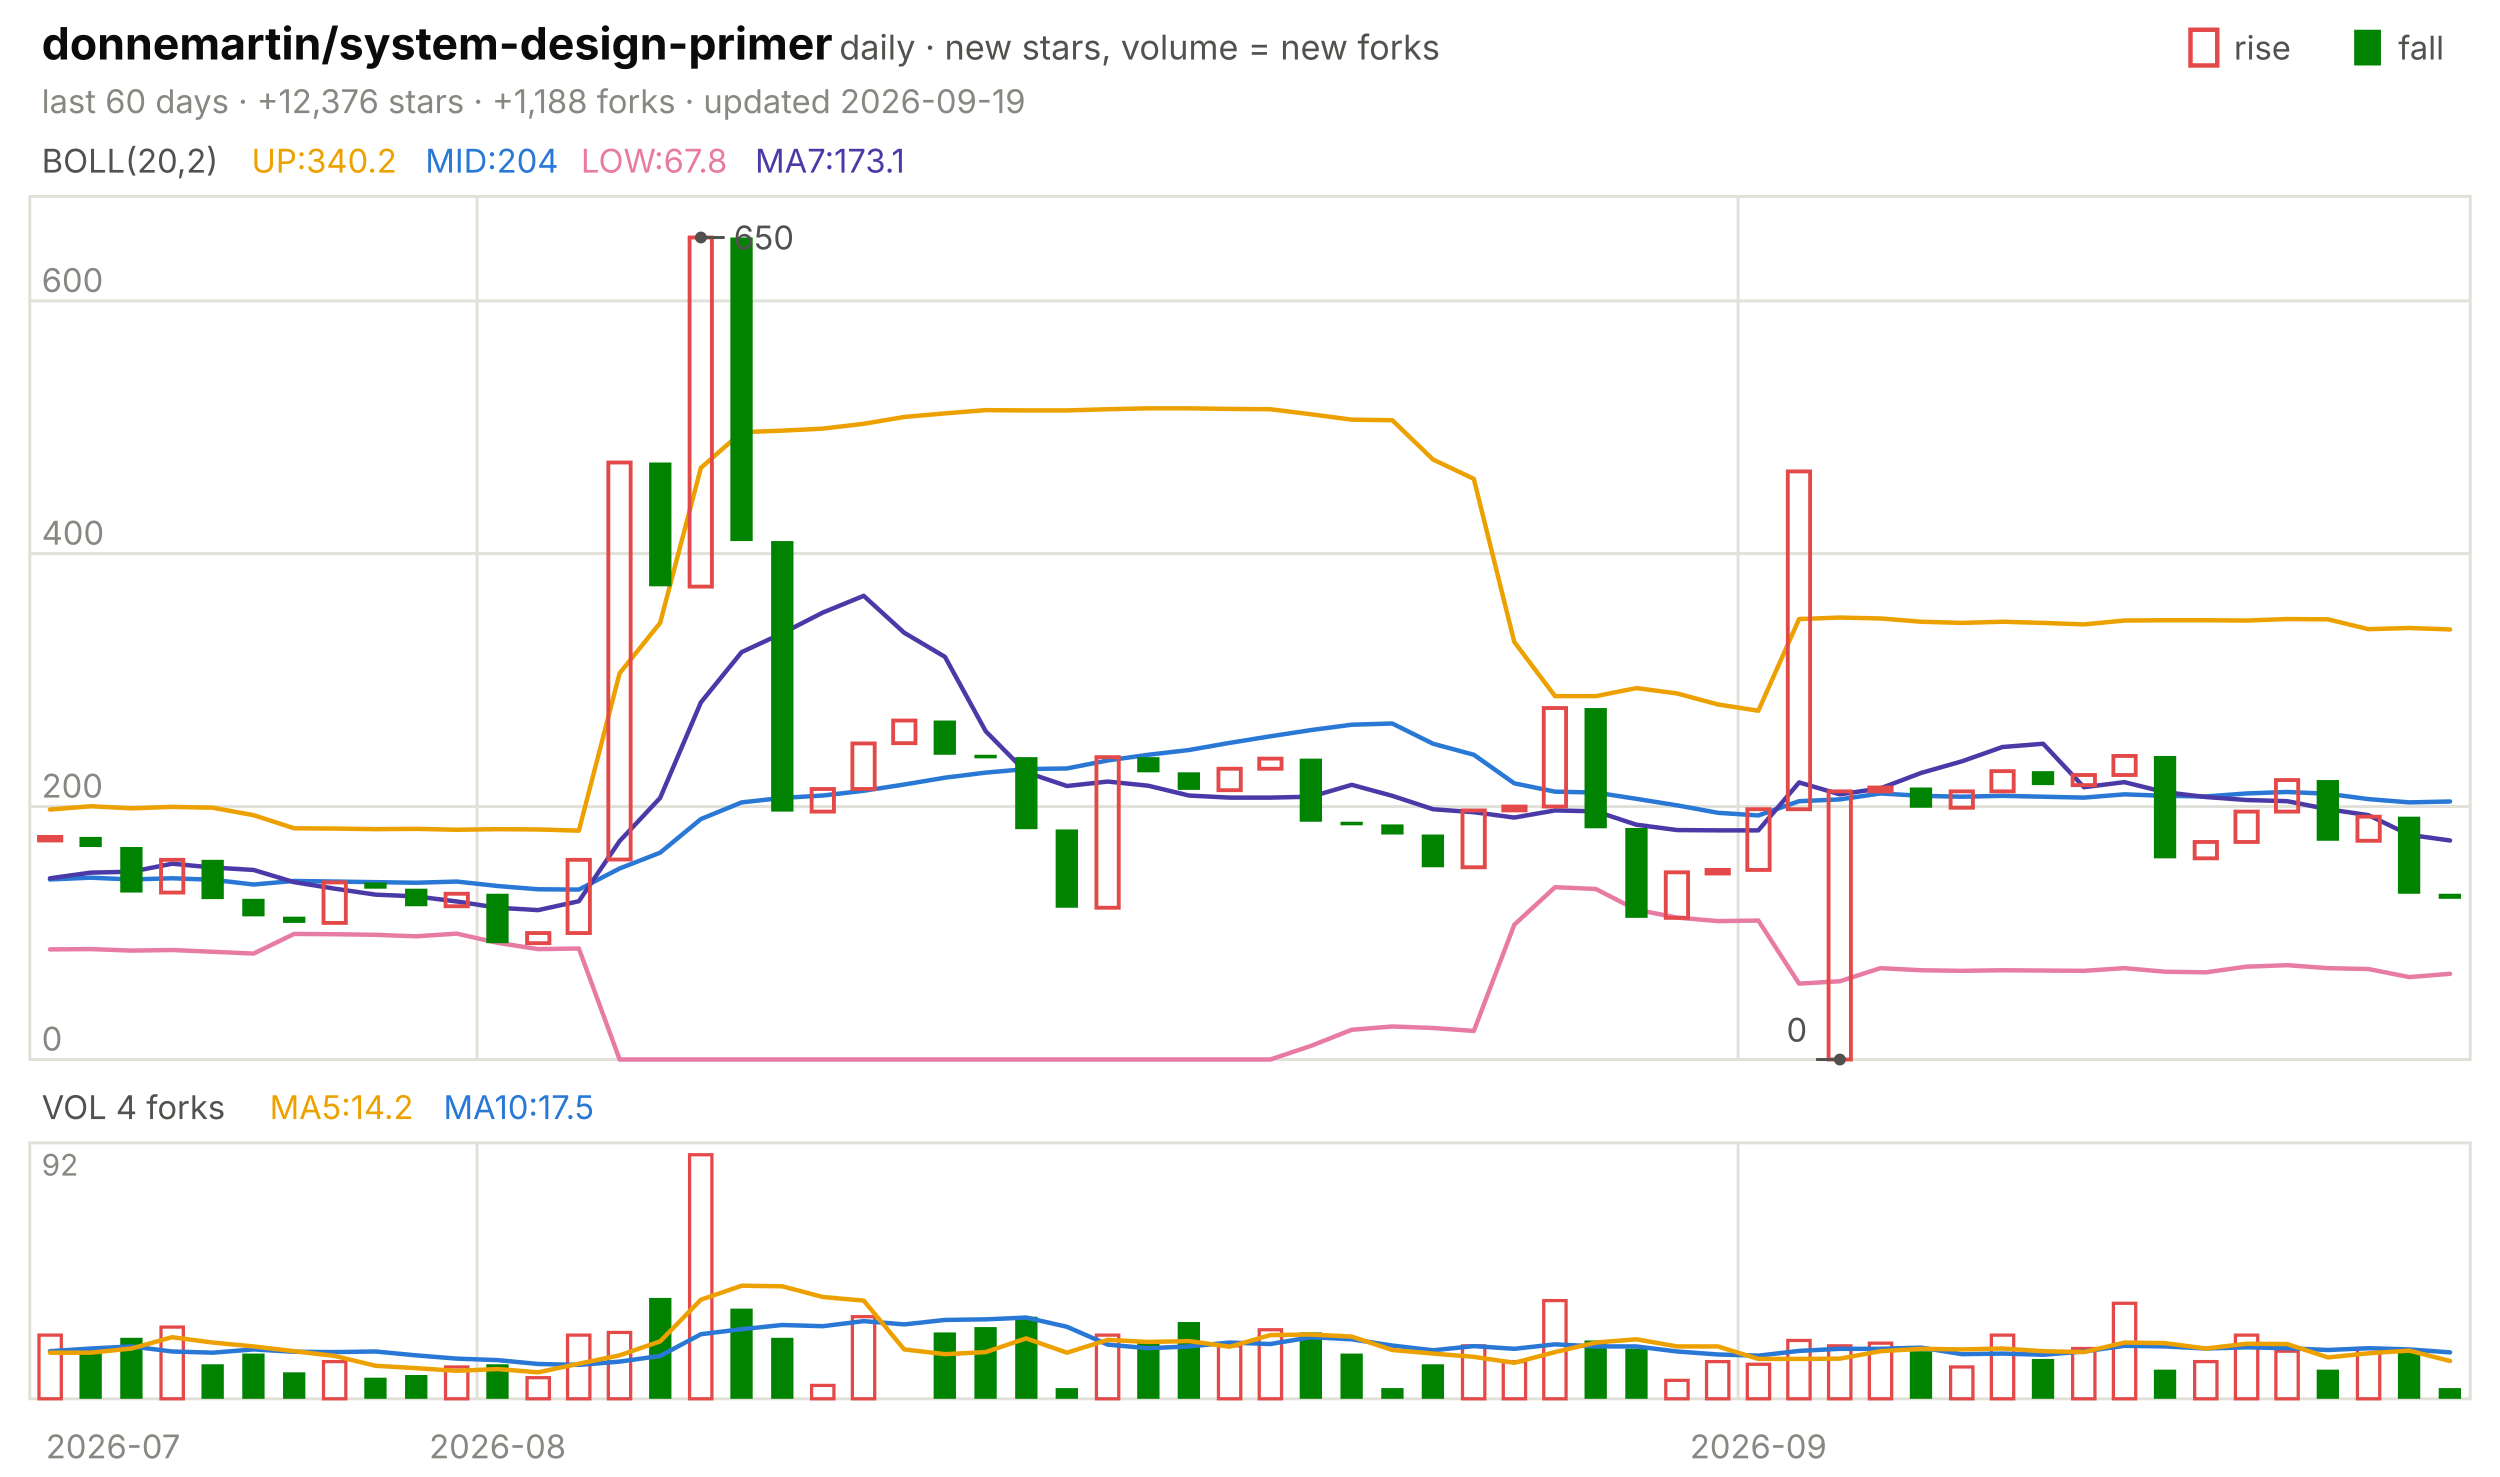
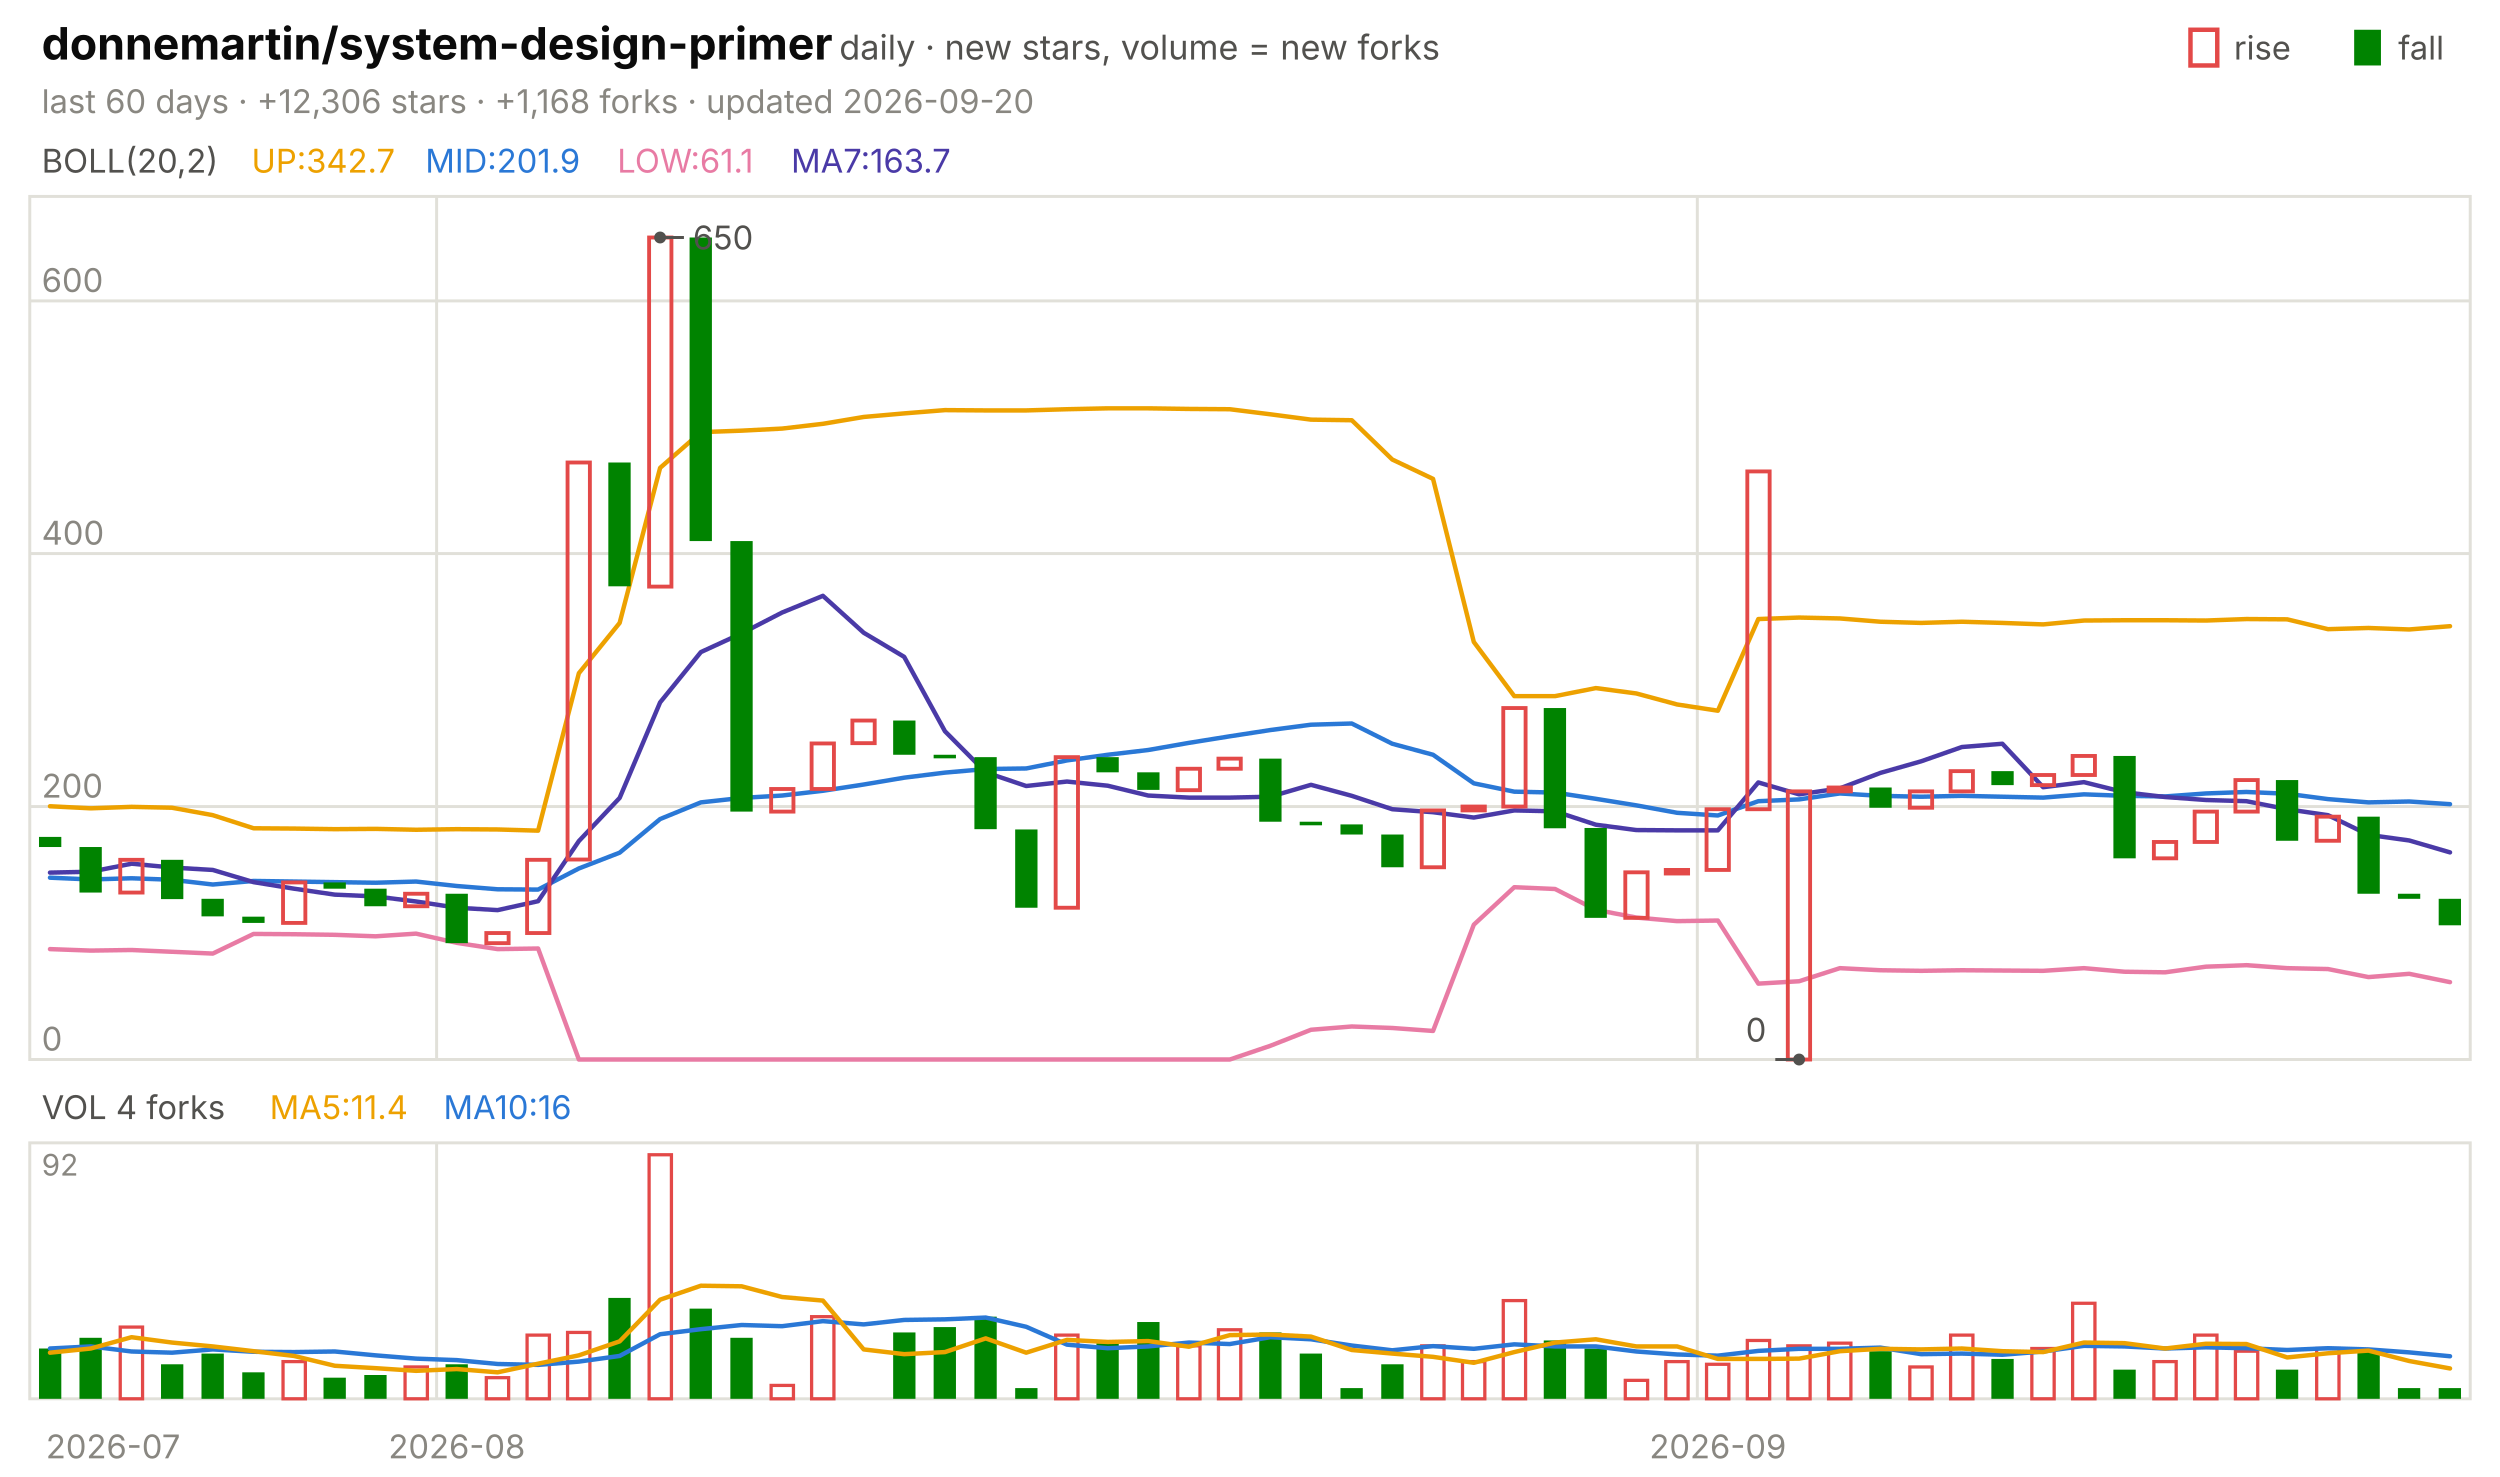
<svg xmlns="http://www.w3.org/2000/svg" viewBox="0 0 840 496" width="840" height="496" font-family="-apple-system,'Segoe UI',system-ui,sans-serif" role="img" aria-label="donnemartin/system-design-primer candlestick chart">
  <text x="14.0" y="20.0" font-size="15" fill="#0b0b0b" font-weight="650">donnemartin/system-design-primer</text>
  <text x="282.0" y="20.0" font-size="11.5" fill="#52514e">daily · new stars, volume = new forks</text>
  <text x="805.8" y="20.0" font-size="11.0" fill="#52514e">fall</text>
  <rect x="791" y="10" width="9" height="12" fill="#008300" />
  <text x="750.6" y="20.0" font-size="11.0" fill="#52514e">rise</text>
  <rect x="736" y="10" width="9" height="12" fill="none" stroke="#e34948" stroke-width="1.5" />
-   <text x="14.0" y="38.0" font-size="11.0" fill="#898781">last 60 days · +12,376 stars · +1,188 forks · updated 2026-09-19</text>
+   <text x="14.0" y="38.0" font-size="11.0" fill="#898781">last 60 days · +12,306 stars · +1,168 forks · updated 2026-09-20</text>
  <rect x="10" y="66" width="820" height="290" fill="none" stroke="#e1e0d9" />
  <rect x="10" y="384" width="820" height="86" fill="none" stroke="#e1e0d9" />
  <text x="38.0" y="490.0" font-size="11.0" fill="#898781" text-anchor="middle">2026-07</text>
-   <line x1="160.3" y1="66.0" x2="160.3" y2="356.0" stroke="#e1e0d9" stroke-width="1.0" />
-   <line x1="160.3" y1="384.0" x2="160.3" y2="470.0" stroke="#e1e0d9" stroke-width="1.0" />
-   <text x="167.2" y="490.0" font-size="11.0" fill="#898781" text-anchor="middle">2026-08</text>
-   <line x1="584.0" y1="66.0" x2="584.0" y2="356.0" stroke="#e1e0d9" stroke-width="1.0" />
-   <line x1="584.0" y1="384.0" x2="584.0" y2="470.0" stroke="#e1e0d9" stroke-width="1.0" />
-   <text x="590.8" y="490.0" font-size="11.0" fill="#898781" text-anchor="middle">2026-09</text>
+   <line x1="146.7" y1="66.0" x2="146.7" y2="356.0" stroke="#e1e0d9" stroke-width="1.0" />
+   <line x1="146.7" y1="384.0" x2="146.7" y2="470.0" stroke="#e1e0d9" stroke-width="1.0" />
+   <text x="153.5" y="490.0" font-size="11.0" fill="#898781" text-anchor="middle">2026-08</text>
+   <line x1="570.3" y1="66.0" x2="570.3" y2="356.0" stroke="#e1e0d9" stroke-width="1.0" />
+   <line x1="570.3" y1="384.0" x2="570.3" y2="470.0" stroke="#e1e0d9" stroke-width="1.0" />
+   <text x="577.2" y="490.0" font-size="11.0" fill="#898781" text-anchor="middle">2026-09</text>
  <text x="14.0" y="58.0" font-size="11.0" fill="#52514e">BOLL(20,2)</text>
-   <text x="84.5" y="58.0" font-size="11.0" fill="#eda100">UP:340.2</text>
-   <text x="142.9" y="58.0" font-size="11.0" fill="#2a78d6">MID:204</text>
-   <text x="195.2" y="58.0" font-size="11.0" fill="#e87ba4">LOW:67.8</text>
-   <text x="253.7" y="58.0" font-size="11.0" fill="#4a3aa7">MA7:173.1</text>
+   <text x="84.5" y="58.0" font-size="11.0" fill="#eda100">UP:342.7</text>
+   <text x="142.9" y="58.0" font-size="11.0" fill="#2a78d6">MID:201.9</text>
+   <text x="207.4" y="58.0" font-size="11.0" fill="#e87ba4">LOW:61.1</text>
+   <text x="265.8" y="58.0" font-size="11.0" fill="#4a3aa7">MA7:163.7</text>
  <line x1="10.0" y1="356.0" x2="830.0" y2="356.0" stroke="#e1e0d9" stroke-width="1.0" />
  <text x="14.0" y="353.0" font-size="11.0" fill="#898781">0</text>
  <line x1="10.0" y1="271.0" x2="830.0" y2="271.0" stroke="#e1e0d9" stroke-width="1.0" />
  <text x="14.0" y="268.0" font-size="11.0" fill="#898781">200</text>
  <line x1="10.0" y1="186.0" x2="830.0" y2="186.0" stroke="#e1e0d9" stroke-width="1.0" />
  <text x="14.0" y="183.0" font-size="11.0" fill="#898781">400</text>
  <line x1="10.0" y1="101.1" x2="830.0" y2="101.1" stroke="#e1e0d9" stroke-width="1.0" />
  <text x="14.0" y="98.1" font-size="11.0" fill="#898781">600</text>
-   <polyline points="16.8,272.0 30.5,270.9 44.2,271.6 57.8,271.1 71.5,271.4 85.2,273.9 98.8,278.3 112.5,278.4 126.2,278.6 139.8,278.5 153.5,278.8 167.2,278.6 180.8,278.7 194.5,279.1 208.2,226.2 221.8,209.3 235.5,157.2 249.2,145.2 262.8,144.7 276.5,144.0 290.2,142.4 303.8,140.1 317.5,138.9 331.2,137.8 344.8,137.9 358.5,137.9 372.2,137.5 385.8,137.2 399.5,137.2 413.2,137.4 426.8,137.5 440.5,139.2 454.2,141.0 467.8,141.2 481.5,154.4 495.2,160.9 508.8,215.7 522.5,233.9 536.2,233.9 549.8,231.2 563.5,233.0 577.2,236.7 590.8,238.8 604.5,208.0 618.2,207.5 631.8,207.8 645.5,208.9 659.2,209.3 672.8,208.9 686.5,209.3 700.2,209.8 713.8,208.5 727.5,208.4 741.2,208.4 754.8,208.5 768.5,208.0 782.2,208.1 795.8,211.4 809.5,211.0 823.2,211.5" fill="none" stroke="#eda100" stroke-width="1.5" stroke-linejoin="round" stroke-linecap="round" />
-   <polyline points="16.8,295.5 30.5,294.9 44.2,295.5 57.8,295.1 71.5,295.6 85.2,297.2 98.8,296.0 112.5,296.2 126.2,296.4 139.8,296.6 153.5,296.2 167.2,297.7 180.8,298.8 194.5,298.9 208.2,291.8 221.8,286.5 235.5,275.2 249.2,269.6 262.8,268.1 276.5,267.3 290.2,265.7 303.8,263.6 317.5,261.3 331.2,259.6 344.8,258.4 358.5,258.2 372.2,255.5 385.8,253.6 399.5,252.0 413.2,249.6 426.8,247.4 440.5,245.3 454.2,243.5 467.8,243.1 481.5,249.9 495.2,253.6 508.8,263.2 522.5,266.0 536.2,266.3 549.8,268.4 563.5,270.6 577.2,273.1 590.8,274.0 604.5,269.2 618.2,268.6 631.8,266.6 645.5,267.4 659.2,267.7 672.8,267.4 686.5,267.7 700.2,268.0 713.8,266.9 727.5,267.4 741.2,267.6 754.8,266.6 768.5,266.1 782.2,266.7 795.8,268.5 809.5,269.6 823.2,269.3" fill="none" stroke="#2a78d6" stroke-width="1.5" stroke-linejoin="round" stroke-linecap="round" />
-   <polyline points="16.8,319.0 30.5,318.9 44.2,319.4 57.8,319.2 71.5,319.8 85.2,320.4 98.8,313.8 112.5,313.9 126.2,314.1 139.8,314.6 153.5,313.7 167.2,316.8 180.8,318.9 194.5,318.7 208.2,356.0 221.8,356.0 235.5,356.0 249.2,356.0 262.8,356.0 276.5,356.0 290.2,356.0 303.8,356.0 317.5,356.0 331.2,356.0 344.8,356.0 358.5,356.0 372.2,356.0 385.8,356.0 399.5,356.0 413.2,356.0 426.8,356.0 440.5,351.4 454.2,346.0 467.8,344.9 481.5,345.4 495.2,346.4 508.8,310.7 522.5,298.1 536.2,298.7 549.8,305.7 563.5,308.3 577.2,309.5 590.8,309.3 604.5,330.5 618.2,329.7 631.8,325.3 645.5,326.0 659.2,326.2 672.8,326.0 686.5,326.1 700.2,326.2 713.8,325.3 727.5,326.5 741.2,326.7 754.8,324.8 768.5,324.3 782.2,325.3 795.8,325.6 809.5,328.3 823.2,327.2" fill="none" stroke="#e87ba4" stroke-width="1.5" stroke-linejoin="round" stroke-linecap="round" />
-   <polyline points="16.8,295.1 30.5,293.2 44.2,292.9 57.8,290.2 71.5,291.5 85.2,292.3 98.8,296.4 112.5,298.6 126.2,300.6 139.8,301.2 153.5,302.9 167.2,305.0 180.8,305.8 194.5,302.8 208.2,282.6 221.8,268.1 235.5,236.0 249.2,219.1 262.8,212.8 276.5,205.8 290.2,200.2 303.8,212.6 317.5,220.7 331.2,245.7 344.8,259.5 358.5,264.1 372.2,262.6 385.8,264.0 399.5,267.3 413.2,268.0 426.8,268.0 440.5,267.7 454.2,263.7 467.8,267.4 481.5,271.9 495.2,272.9 508.8,274.7 522.5,272.3 536.2,272.6 549.8,277.1 563.5,278.9 577.2,279.0 590.8,279.0 604.5,262.9 618.2,266.9 631.8,264.9 645.5,259.7 659.2,255.8 672.8,251.0 686.5,249.9 700.2,264.5 713.8,262.8 727.5,266.2 741.2,267.8 754.8,268.8 768.5,269.2 782.2,271.9 795.8,273.9 809.5,280.5 823.2,282.4" fill="none" stroke="#4a3aa7" stroke-width="1.5" stroke-linejoin="round" stroke-linecap="round" />
-   <rect x="13.1" y="281.2" width="7.5" height="1.2" fill="none" stroke="#e34948" stroke-width="1.3" />
-   <rect x="26.7" y="281.2" width="7.5" height="3.4" fill="#008300" />
-   <rect x="40.4" y="284.6" width="7.5" height="15.3" fill="#008300" />
-   <rect x="54.1" y="288.9" width="7.5" height="11.0" fill="none" stroke="#e34948" stroke-width="1.3" />
-   <rect x="67.7" y="288.9" width="7.5" height="13.2" fill="#008300" />
-   <rect x="81.4" y="302.0" width="7.5" height="5.9" fill="#008300" />
-   <rect x="95.1" y="308.0" width="7.5" height="2.1" fill="#008300" />
-   <rect x="108.7" y="296.5" width="7.5" height="13.6" fill="none" stroke="#e34948" stroke-width="1.3" />
-   <rect x="122.4" y="296.5" width="7.5" height="2.1" fill="#008300" />
-   <rect x="136.1" y="298.6" width="7.5" height="5.9" fill="#008300" />
-   <rect x="149.7" y="300.3" width="7.5" height="4.2" fill="none" stroke="#e34948" stroke-width="1.3" />
-   <rect x="163.4" y="300.3" width="7.5" height="16.6" fill="#008300" />
-   <rect x="177.1" y="313.5" width="7.5" height="3.4" fill="none" stroke="#e34948" stroke-width="1.3" />
-   <rect x="190.7" y="288.9" width="7.5" height="24.6" fill="none" stroke="#e34948" stroke-width="1.3" />
-   <rect x="204.4" y="155.4" width="7.5" height="133.4" fill="none" stroke="#e34948" stroke-width="1.3" />
-   <rect x="218.1" y="155.4" width="7.5" height="41.6" fill="#008300" />
-   <rect x="231.7" y="79.8" width="7.5" height="117.3" fill="none" stroke="#e34948" stroke-width="1.3" />
-   <rect x="245.4" y="79.8" width="7.5" height="102.0" fill="#008300" />
-   <rect x="259.1" y="181.8" width="7.5" height="90.9" fill="#008300" />
-   <rect x="272.7" y="265.1" width="7.5" height="7.6" fill="none" stroke="#e34948" stroke-width="1.3" />
-   <rect x="286.4" y="249.8" width="7.5" height="15.3" fill="none" stroke="#e34948" stroke-width="1.3" />
-   <rect x="300.1" y="242.1" width="7.5" height="7.6" fill="none" stroke="#e34948" stroke-width="1.3" />
-   <rect x="313.7" y="242.1" width="7.5" height="11.5" fill="#008300" />
-   <rect x="327.4" y="253.6" width="7.5" height="1.2" fill="#008300" />
-   <rect x="341.1" y="254.4" width="7.5" height="24.2" fill="#008300" />
-   <rect x="354.7" y="278.7" width="7.5" height="26.3" fill="#008300" />
-   <rect x="368.4" y="254.4" width="7.5" height="50.6" fill="none" stroke="#e34948" stroke-width="1.3" />
-   <rect x="382.1" y="254.4" width="7.5" height="5.1" fill="#008300" />
-   <rect x="395.7" y="259.5" width="7.5" height="5.9" fill="#008300" />
-   <rect x="409.4" y="258.3" width="7.5" height="7.2" fill="none" stroke="#e34948" stroke-width="1.3" />
-   <rect x="423.1" y="254.9" width="7.5" height="3.4" fill="none" stroke="#e34948" stroke-width="1.3" />
-   <rect x="436.7" y="254.9" width="7.5" height="21.2" fill="#008300" />
-   <rect x="450.4" y="276.1" width="7.5" height="1.2" fill="#008300" />
-   <rect x="464.1" y="277.0" width="7.5" height="3.4" fill="#008300" />
-   <rect x="477.7" y="280.4" width="7.5" height="11.0" fill="#008300" />
-   <rect x="491.4" y="272.3" width="7.5" height="19.1" fill="none" stroke="#e34948" stroke-width="1.3" />
-   <rect x="505.1" y="271.0" width="7.5" height="1.3" fill="none" stroke="#e34948" stroke-width="1.3" />
-   <rect x="518.7" y="237.9" width="7.5" height="33.1" fill="none" stroke="#e34948" stroke-width="1.3" />
-   <rect x="532.4" y="237.9" width="7.5" height="40.4" fill="#008300" />
-   <rect x="546.1" y="278.2" width="7.5" height="30.2" fill="#008300" />
-   <rect x="559.7" y="293.1" width="7.5" height="15.3" fill="none" stroke="#e34948" stroke-width="1.3" />
-   <rect x="573.4" y="292.3" width="7.5" height="1.2" fill="none" stroke="#e34948" stroke-width="1.3" />
-   <rect x="587.1" y="271.9" width="7.5" height="20.4" fill="none" stroke="#e34948" stroke-width="1.3" />
-   <rect x="600.7" y="158.4" width="7.5" height="113.5" fill="none" stroke="#e34948" stroke-width="1.3" />
-   <rect x="614.4" y="265.9" width="7.5" height="90.1" fill="none" stroke="#e34948" stroke-width="1.3" />
-   <rect x="628.1" y="264.6" width="7.5" height="1.3" fill="none" stroke="#e34948" stroke-width="1.3" />
-   <rect x="641.7" y="264.6" width="7.5" height="6.8" fill="#008300" />
-   <rect x="655.4" y="265.9" width="7.5" height="5.5" fill="none" stroke="#e34948" stroke-width="1.3" />
-   <rect x="669.1" y="259.1" width="7.5" height="6.8" fill="none" stroke="#e34948" stroke-width="1.3" />
-   <rect x="682.7" y="259.1" width="7.5" height="4.7" fill="#008300" />
-   <rect x="696.4" y="260.4" width="7.5" height="3.4" fill="none" stroke="#e34948" stroke-width="1.3" />
-   <rect x="710.1" y="254.0" width="7.5" height="6.4" fill="none" stroke="#e34948" stroke-width="1.3" />
-   <rect x="723.7" y="254.0" width="7.5" height="34.4" fill="#008300" />
-   <rect x="737.4" y="282.9" width="7.5" height="5.5" fill="none" stroke="#e34948" stroke-width="1.3" />
-   <rect x="751.1" y="272.7" width="7.5" height="10.2" fill="none" stroke="#e34948" stroke-width="1.3" />
-   <rect x="764.7" y="262.1" width="7.5" height="10.6" fill="none" stroke="#e34948" stroke-width="1.3" />
-   <rect x="778.4" y="262.1" width="7.5" height="20.4" fill="#008300" />
-   <rect x="792.1" y="274.4" width="7.5" height="8.1" fill="none" stroke="#e34948" stroke-width="1.3" />
-   <rect x="805.7" y="274.4" width="7.5" height="25.9" fill="#008300" />
-   <rect x="819.4" y="300.3" width="7.5" height="1.7" fill="#008300" />
-   <circle cx="235.5" cy="79.8" r="2" fill="#52514e" />
-   <line x1="235.5" y1="79.8" x2="243.5" y2="79.8" stroke="#52514e" stroke-width="1.0" />
-   <text x="246.5" y="83.8" font-size="11.0" fill="#52514e">650</text>
-   <circle cx="618.2" cy="356.0" r="2" fill="#52514e" />
-   <line x1="618.2" y1="356.0" x2="610.2" y2="356.0" stroke="#52514e" stroke-width="1.0" />
-   <text x="607.2" y="350.0" font-size="11.0" fill="#52514e" text-anchor="end">0</text>
+   <polyline points="16.8,270.9 30.5,271.6 44.2,271.1 57.8,271.4 71.5,273.9 85.2,278.3 98.8,278.4 112.5,278.6 126.2,278.5 139.8,278.8 153.5,278.6 167.2,278.7 180.8,279.1 194.5,226.2 208.2,209.3 221.8,157.2 235.5,145.2 249.2,144.7 262.8,144.0 276.5,142.4 290.2,140.1 303.8,138.9 317.5,137.8 331.2,137.9 344.8,137.9 358.5,137.5 372.2,137.2 385.8,137.2 399.5,137.4 413.2,137.5 426.8,139.2 440.5,141.0 454.2,141.2 467.8,154.4 481.5,160.9 495.2,215.7 508.8,233.9 522.5,233.9 536.2,231.2 549.8,233.0 563.5,236.7 577.2,238.8 590.8,208.0 604.5,207.5 618.2,207.8 631.8,208.9 645.5,209.3 659.2,208.9 672.8,209.3 686.5,209.8 700.2,208.5 713.8,208.4 727.5,208.4 741.2,208.5 754.8,208.0 768.5,208.1 782.2,211.4 795.8,211.0 809.5,211.5 823.2,210.4" fill="none" stroke="#eda100" stroke-width="1.5" stroke-linejoin="round" stroke-linecap="round" />
+   <polyline points="16.8,294.9 30.5,295.5 44.2,295.1 57.8,295.6 71.5,297.2 85.2,296.0 98.8,296.2 112.5,296.4 126.2,296.6 139.8,296.2 153.5,297.7 167.2,298.8 180.8,298.9 194.5,291.8 208.2,286.5 221.8,275.2 235.5,269.6 249.2,268.1 262.8,267.3 276.5,265.7 290.2,263.6 303.8,261.3 317.5,259.6 331.2,258.4 344.8,258.2 358.5,255.5 372.2,253.6 385.8,252.0 399.5,249.6 413.2,247.4 426.8,245.3 440.5,243.5 454.2,243.1 467.8,249.9 481.5,253.6 495.2,263.2 508.8,266.0 522.5,266.3 536.2,268.4 549.8,270.6 563.5,273.1 577.2,274.0 590.8,269.2 604.5,268.6 618.2,266.6 631.8,267.4 645.5,267.7 659.2,267.4 672.8,267.7 686.5,268.0 700.2,266.9 713.8,267.4 727.5,267.6 741.2,266.6 754.8,266.1 768.5,266.7 782.2,268.5 795.8,269.6 809.5,269.3 823.2,270.2" fill="none" stroke="#2a78d6" stroke-width="1.5" stroke-linejoin="round" stroke-linecap="round" />
+   <polyline points="16.8,318.9 30.5,319.4 44.2,319.2 57.8,319.8 71.5,320.4 85.2,313.8 98.8,313.9 112.5,314.1 126.2,314.6 139.8,313.7 153.5,316.8 167.2,318.9 180.8,318.7 194.5,356.0 208.2,356.0 221.8,356.0 235.5,356.0 249.2,356.0 262.8,356.0 276.5,356.0 290.2,356.0 303.8,356.0 317.5,356.0 331.2,356.0 344.8,356.0 358.5,356.0 372.2,356.0 385.8,356.0 399.5,356.0 413.2,356.0 426.8,351.4 440.5,346.0 454.2,344.9 467.8,345.4 481.5,346.4 495.2,310.7 508.8,298.1 522.5,298.7 536.2,305.7 549.8,308.3 563.5,309.5 577.2,309.3 590.8,330.5 604.5,329.7 618.2,325.3 631.8,326.0 645.5,326.2 659.2,326.0 672.8,326.1 686.5,326.2 700.2,325.3 713.8,326.5 727.5,326.7 741.2,324.8 754.8,324.3 768.5,325.3 782.2,325.6 795.8,328.3 809.5,327.2 823.2,330.0" fill="none" stroke="#e87ba4" stroke-width="1.5" stroke-linejoin="round" stroke-linecap="round" />
+   <polyline points="16.8,293.2 30.5,292.9 44.2,290.2 57.8,291.5 71.5,292.3 85.2,296.4 98.8,298.6 112.5,300.6 126.2,301.2 139.8,302.9 153.5,305.0 167.2,305.8 180.8,302.8 194.5,282.6 208.2,268.1 221.8,236.0 235.5,219.1 249.2,212.8 262.8,205.8 276.5,200.2 290.2,212.6 303.8,220.7 317.5,245.7 331.2,259.5 344.8,264.1 358.5,262.6 372.2,264.0 385.8,267.3 399.5,268.0 413.2,268.0 426.8,267.7 440.5,263.7 454.2,267.4 467.8,271.9 481.5,272.9 495.2,274.7 508.8,272.3 522.5,272.6 536.2,277.1 549.8,278.9 563.5,279.0 577.2,279.0 590.8,262.9 604.5,266.9 618.2,264.9 631.8,259.7 645.5,255.8 659.2,251.0 672.8,249.9 686.5,264.5 700.2,262.8 713.8,266.2 727.5,267.8 741.2,268.8 754.8,269.2 768.5,271.9 782.2,273.9 795.8,280.5 809.5,282.4 823.2,286.4" fill="none" stroke="#4a3aa7" stroke-width="1.5" stroke-linejoin="round" stroke-linecap="round" />
+   <rect x="13.1" y="281.2" width="7.5" height="3.4" fill="#008300" />
+   <rect x="26.7" y="284.6" width="7.5" height="15.3" fill="#008300" />
+   <rect x="40.4" y="288.9" width="7.5" height="11.0" fill="none" stroke="#e34948" stroke-width="1.3" />
+   <rect x="54.1" y="288.9" width="7.5" height="13.2" fill="#008300" />
+   <rect x="67.7" y="302.0" width="7.5" height="5.9" fill="#008300" />
+   <rect x="81.4" y="308.0" width="7.5" height="2.1" fill="#008300" />
+   <rect x="95.1" y="296.5" width="7.5" height="13.6" fill="none" stroke="#e34948" stroke-width="1.3" />
+   <rect x="108.7" y="296.5" width="7.5" height="2.1" fill="#008300" />
+   <rect x="122.4" y="298.6" width="7.5" height="5.9" fill="#008300" />
+   <rect x="136.1" y="300.3" width="7.5" height="4.2" fill="none" stroke="#e34948" stroke-width="1.3" />
+   <rect x="149.7" y="300.3" width="7.5" height="16.6" fill="#008300" />
+   <rect x="163.4" y="313.5" width="7.5" height="3.4" fill="none" stroke="#e34948" stroke-width="1.3" />
+   <rect x="177.1" y="288.9" width="7.5" height="24.6" fill="none" stroke="#e34948" stroke-width="1.3" />
+   <rect x="190.7" y="155.4" width="7.5" height="133.4" fill="none" stroke="#e34948" stroke-width="1.3" />
+   <rect x="204.4" y="155.4" width="7.5" height="41.6" fill="#008300" />
+   <rect x="218.1" y="79.8" width="7.5" height="117.3" fill="none" stroke="#e34948" stroke-width="1.3" />
+   <rect x="231.7" y="79.8" width="7.5" height="102.0" fill="#008300" />
+   <rect x="245.4" y="181.8" width="7.5" height="90.9" fill="#008300" />
+   <rect x="259.1" y="265.1" width="7.5" height="7.6" fill="none" stroke="#e34948" stroke-width="1.3" />
+   <rect x="272.7" y="249.8" width="7.5" height="15.3" fill="none" stroke="#e34948" stroke-width="1.3" />
+   <rect x="286.4" y="242.1" width="7.5" height="7.6" fill="none" stroke="#e34948" stroke-width="1.3" />
+   <rect x="300.1" y="242.1" width="7.5" height="11.5" fill="#008300" />
+   <rect x="313.7" y="253.6" width="7.5" height="1.2" fill="#008300" />
+   <rect x="327.4" y="254.4" width="7.5" height="24.2" fill="#008300" />
+   <rect x="341.1" y="278.7" width="7.5" height="26.3" fill="#008300" />
+   <rect x="354.7" y="254.4" width="7.5" height="50.6" fill="none" stroke="#e34948" stroke-width="1.3" />
+   <rect x="368.4" y="254.4" width="7.5" height="5.1" fill="#008300" />
+   <rect x="382.1" y="259.5" width="7.5" height="5.9" fill="#008300" />
+   <rect x="395.7" y="258.3" width="7.5" height="7.2" fill="none" stroke="#e34948" stroke-width="1.3" />
+   <rect x="409.4" y="254.9" width="7.5" height="3.4" fill="none" stroke="#e34948" stroke-width="1.3" />
+   <rect x="423.1" y="254.9" width="7.5" height="21.2" fill="#008300" />
+   <rect x="436.7" y="276.1" width="7.5" height="1.2" fill="#008300" />
+   <rect x="450.4" y="277.0" width="7.5" height="3.4" fill="#008300" />
+   <rect x="464.1" y="280.4" width="7.5" height="11.0" fill="#008300" />
+   <rect x="477.7" y="272.3" width="7.5" height="19.1" fill="none" stroke="#e34948" stroke-width="1.3" />
+   <rect x="491.4" y="271.0" width="7.5" height="1.3" fill="none" stroke="#e34948" stroke-width="1.3" />
+   <rect x="505.1" y="237.9" width="7.5" height="33.1" fill="none" stroke="#e34948" stroke-width="1.3" />
+   <rect x="518.7" y="237.9" width="7.5" height="40.4" fill="#008300" />
+   <rect x="532.4" y="278.2" width="7.5" height="30.2" fill="#008300" />
+   <rect x="546.1" y="293.1" width="7.5" height="15.3" fill="none" stroke="#e34948" stroke-width="1.3" />
+   <rect x="559.7" y="292.3" width="7.5" height="1.2" fill="none" stroke="#e34948" stroke-width="1.3" />
+   <rect x="573.4" y="271.9" width="7.5" height="20.4" fill="none" stroke="#e34948" stroke-width="1.3" />
+   <rect x="587.1" y="158.4" width="7.5" height="113.5" fill="none" stroke="#e34948" stroke-width="1.3" />
+   <rect x="600.7" y="265.9" width="7.5" height="90.1" fill="none" stroke="#e34948" stroke-width="1.3" />
+   <rect x="614.4" y="264.6" width="7.5" height="1.3" fill="none" stroke="#e34948" stroke-width="1.3" />
+   <rect x="628.1" y="264.6" width="7.5" height="6.8" fill="#008300" />
+   <rect x="641.7" y="265.9" width="7.5" height="5.5" fill="none" stroke="#e34948" stroke-width="1.3" />
+   <rect x="655.4" y="259.1" width="7.5" height="6.8" fill="none" stroke="#e34948" stroke-width="1.3" />
+   <rect x="669.1" y="259.1" width="7.5" height="4.7" fill="#008300" />
+   <rect x="682.7" y="260.4" width="7.5" height="3.4" fill="none" stroke="#e34948" stroke-width="1.3" />
+   <rect x="696.4" y="254.0" width="7.5" height="6.4" fill="none" stroke="#e34948" stroke-width="1.3" />
+   <rect x="710.1" y="254.0" width="7.5" height="34.4" fill="#008300" />
+   <rect x="723.7" y="282.9" width="7.5" height="5.5" fill="none" stroke="#e34948" stroke-width="1.3" />
+   <rect x="737.4" y="272.7" width="7.5" height="10.2" fill="none" stroke="#e34948" stroke-width="1.3" />
+   <rect x="751.1" y="262.1" width="7.5" height="10.6" fill="none" stroke="#e34948" stroke-width="1.3" />
+   <rect x="764.7" y="262.1" width="7.5" height="20.4" fill="#008300" />
+   <rect x="778.4" y="274.4" width="7.5" height="8.1" fill="none" stroke="#e34948" stroke-width="1.3" />
+   <rect x="792.1" y="274.4" width="7.5" height="25.9" fill="#008300" />
+   <rect x="805.7" y="300.3" width="7.5" height="1.7" fill="#008300" />
+   <rect x="819.4" y="302.0" width="7.5" height="8.9" fill="#008300" />
+   <circle cx="221.8" cy="79.8" r="2" fill="#52514e" />
+   <line x1="221.8" y1="79.8" x2="229.8" y2="79.8" stroke="#52514e" stroke-width="1.0" />
+   <text x="232.8" y="83.8" font-size="11.0" fill="#52514e">650</text>
+   <circle cx="604.5" cy="356.0" r="2" fill="#52514e" />
+   <line x1="604.5" y1="356.0" x2="596.5" y2="356.0" stroke="#52514e" stroke-width="1.0" />
+   <text x="593.5" y="350.0" font-size="11.0" fill="#52514e" text-anchor="end">0</text>
  <text x="14.0" y="376.0" font-size="11.0" fill="#52514e">VOL 4 forks</text>
-   <text x="90.6" y="376.0" font-size="11.0" fill="#eda100">MA5:14.2</text>
-   <text x="149.0" y="376.0" font-size="11.0" fill="#2a78d6">MA10:17.5</text>
+   <text x="90.6" y="376.0" font-size="11.0" fill="#eda100">MA5:11.4</text>
+   <text x="149.0" y="376.0" font-size="11.0" fill="#2a78d6">MA10:16</text>
  <text x="14.0" y="395.0" font-size="10" fill="#898781">92</text>
-   <rect x="13.1" y="448.6" width="7.5" height="21.4" fill="none" stroke="#e34948" stroke-width="1.1" />
-   <rect x="26.7" y="453.1" width="7.5" height="16.9" fill="#008300" />
-   <rect x="40.4" y="449.5" width="7.5" height="20.5" fill="#008300" />
-   <rect x="54.1" y="445.9" width="7.5" height="24.1" fill="none" stroke="#e34948" stroke-width="1.1" />
-   <rect x="67.7" y="458.4" width="7.5" height="11.6" fill="#008300" />
-   <rect x="81.4" y="454.8" width="7.5" height="15.2" fill="#008300" />
-   <rect x="95.1" y="461.1" width="7.5" height="8.9" fill="#008300" />
-   <rect x="108.7" y="457.5" width="7.5" height="12.5" fill="none" stroke="#e34948" stroke-width="1.1" />
-   <rect x="122.4" y="462.9" width="7.5" height="7.1" fill="#008300" />
-   <rect x="136.1" y="462.0" width="7.5" height="8.0" fill="#008300" />
-   <rect x="149.7" y="459.3" width="7.5" height="10.7" fill="none" stroke="#e34948" stroke-width="1.1" />
-   <rect x="163.4" y="458.4" width="7.5" height="11.6" fill="#008300" />
-   <rect x="177.1" y="462.9" width="7.5" height="7.1" fill="none" stroke="#e34948" stroke-width="1.1" />
-   <rect x="190.7" y="448.6" width="7.5" height="21.4" fill="none" stroke="#e34948" stroke-width="1.1" />
-   <rect x="204.4" y="447.7" width="7.5" height="22.3" fill="none" stroke="#e34948" stroke-width="1.1" />
-   <rect x="218.1" y="436.1" width="7.5" height="33.9" fill="#008300" />
-   <rect x="231.7" y="388.0" width="7.5" height="82.0" fill="none" stroke="#e34948" stroke-width="1.1" />
-   <rect x="245.4" y="439.7" width="7.5" height="30.3" fill="#008300" />
-   <rect x="259.1" y="449.5" width="7.5" height="20.5" fill="#008300" />
-   <rect x="272.7" y="465.5" width="7.5" height="4.5" fill="none" stroke="#e34948" stroke-width="1.1" />
-   <rect x="286.4" y="442.4" width="7.5" height="27.6" fill="none" stroke="#e34948" stroke-width="1.1" />
-   <rect x="313.7" y="447.7" width="7.5" height="22.3" fill="#008300" />
-   <rect x="327.4" y="445.9" width="7.5" height="24.1" fill="#008300" />
-   <rect x="341.1" y="442.4" width="7.5" height="27.6" fill="#008300" />
-   <rect x="354.7" y="466.4" width="7.5" height="3.6" fill="#008300" />
-   <rect x="368.4" y="448.6" width="7.5" height="21.4" fill="none" stroke="#e34948" stroke-width="1.1" />
-   <rect x="382.1" y="451.3" width="7.5" height="18.7" fill="#008300" />
-   <rect x="395.7" y="444.2" width="7.5" height="25.8" fill="#008300" />
-   <rect x="409.4" y="452.2" width="7.5" height="17.8" fill="none" stroke="#e34948" stroke-width="1.1" />
-   <rect x="423.1" y="446.8" width="7.5" height="23.2" fill="none" stroke="#e34948" stroke-width="1.1" />
-   <rect x="436.7" y="447.7" width="7.5" height="22.3" fill="#008300" />
-   <rect x="450.4" y="454.8" width="7.5" height="15.2" fill="#008300" />
-   <rect x="464.1" y="466.4" width="7.5" height="3.6" fill="#008300" />
-   <rect x="477.7" y="458.4" width="7.5" height="11.6" fill="#008300" />
-   <rect x="491.4" y="452.2" width="7.5" height="17.8" fill="none" stroke="#e34948" stroke-width="1.1" />
-   <rect x="505.1" y="457.5" width="7.5" height="12.5" fill="none" stroke="#e34948" stroke-width="1.1" />
-   <rect x="518.7" y="437.0" width="7.5" height="33.0" fill="none" stroke="#e34948" stroke-width="1.1" />
-   <rect x="532.4" y="450.4" width="7.5" height="19.6" fill="#008300" />
-   <rect x="546.1" y="453.1" width="7.5" height="16.9" fill="#008300" />
-   <rect x="559.7" y="463.8" width="7.5" height="6.2" fill="none" stroke="#e34948" stroke-width="1.1" />
-   <rect x="573.4" y="457.5" width="7.5" height="12.5" fill="none" stroke="#e34948" stroke-width="1.1" />
-   <rect x="587.1" y="458.4" width="7.5" height="11.6" fill="none" stroke="#e34948" stroke-width="1.1" />
-   <rect x="600.7" y="450.4" width="7.5" height="19.6" fill="none" stroke="#e34948" stroke-width="1.1" />
-   <rect x="614.4" y="452.2" width="7.5" height="17.8" fill="none" stroke="#e34948" stroke-width="1.1" />
-   <rect x="628.1" y="451.3" width="7.5" height="18.7" fill="none" stroke="#e34948" stroke-width="1.1" />
-   <rect x="641.7" y="454.0" width="7.5" height="16.0" fill="#008300" />
-   <rect x="655.4" y="459.3" width="7.5" height="10.7" fill="none" stroke="#e34948" stroke-width="1.1" />
-   <rect x="669.1" y="448.6" width="7.5" height="21.4" fill="none" stroke="#e34948" stroke-width="1.1" />
-   <rect x="682.7" y="456.6" width="7.5" height="13.4" fill="#008300" />
-   <rect x="696.4" y="453.1" width="7.5" height="16.9" fill="none" stroke="#e34948" stroke-width="1.1" />
-   <rect x="710.1" y="437.9" width="7.5" height="32.1" fill="none" stroke="#e34948" stroke-width="1.1" />
-   <rect x="723.7" y="460.2" width="7.5" height="9.8" fill="#008300" />
-   <rect x="737.4" y="457.5" width="7.5" height="12.5" fill="none" stroke="#e34948" stroke-width="1.1" />
-   <rect x="751.1" y="448.6" width="7.5" height="21.4" fill="none" stroke="#e34948" stroke-width="1.1" />
-   <rect x="764.7" y="454.0" width="7.5" height="16.0" fill="none" stroke="#e34948" stroke-width="1.1" />
-   <rect x="778.4" y="460.2" width="7.5" height="9.8" fill="#008300" />
-   <rect x="792.1" y="453.1" width="7.5" height="16.9" fill="none" stroke="#e34948" stroke-width="1.1" />
-   <rect x="805.7" y="453.1" width="7.5" height="16.9" fill="#008300" />
+   <rect x="13.1" y="453.1" width="7.5" height="16.9" fill="#008300" />
+   <rect x="26.7" y="449.5" width="7.5" height="20.5" fill="#008300" />
+   <rect x="40.4" y="445.9" width="7.5" height="24.1" fill="none" stroke="#e34948" stroke-width="1.1" />
+   <rect x="54.1" y="458.4" width="7.5" height="11.6" fill="#008300" />
+   <rect x="67.7" y="454.8" width="7.5" height="15.2" fill="#008300" />
+   <rect x="81.4" y="461.1" width="7.5" height="8.9" fill="#008300" />
+   <rect x="95.1" y="457.5" width="7.5" height="12.5" fill="none" stroke="#e34948" stroke-width="1.1" />
+   <rect x="108.7" y="462.9" width="7.5" height="7.1" fill="#008300" />
+   <rect x="122.4" y="462.0" width="7.5" height="8.0" fill="#008300" />
+   <rect x="136.1" y="459.3" width="7.5" height="10.7" fill="none" stroke="#e34948" stroke-width="1.1" />
+   <rect x="149.7" y="458.4" width="7.5" height="11.6" fill="#008300" />
+   <rect x="163.4" y="462.9" width="7.5" height="7.1" fill="none" stroke="#e34948" stroke-width="1.1" />
+   <rect x="177.1" y="448.6" width="7.5" height="21.4" fill="none" stroke="#e34948" stroke-width="1.1" />
+   <rect x="190.7" y="447.7" width="7.5" height="22.3" fill="none" stroke="#e34948" stroke-width="1.1" />
+   <rect x="204.4" y="436.1" width="7.5" height="33.9" fill="#008300" />
+   <rect x="218.1" y="388.0" width="7.5" height="82.0" fill="none" stroke="#e34948" stroke-width="1.1" />
+   <rect x="231.7" y="439.7" width="7.5" height="30.3" fill="#008300" />
+   <rect x="245.4" y="449.5" width="7.5" height="20.5" fill="#008300" />
+   <rect x="259.1" y="465.5" width="7.5" height="4.5" fill="none" stroke="#e34948" stroke-width="1.1" />
+   <rect x="272.7" y="442.4" width="7.5" height="27.6" fill="none" stroke="#e34948" stroke-width="1.1" />
+   <rect x="300.1" y="447.7" width="7.5" height="22.3" fill="#008300" />
+   <rect x="313.7" y="445.9" width="7.5" height="24.1" fill="#008300" />
+   <rect x="327.4" y="442.4" width="7.5" height="27.6" fill="#008300" />
+   <rect x="341.1" y="466.4" width="7.5" height="3.6" fill="#008300" />
+   <rect x="354.7" y="448.6" width="7.5" height="21.4" fill="none" stroke="#e34948" stroke-width="1.1" />
+   <rect x="368.4" y="451.3" width="7.5" height="18.7" fill="#008300" />
+   <rect x="382.1" y="444.2" width="7.5" height="25.8" fill="#008300" />
+   <rect x="395.7" y="452.2" width="7.5" height="17.8" fill="none" stroke="#e34948" stroke-width="1.1" />
+   <rect x="409.4" y="446.8" width="7.5" height="23.2" fill="none" stroke="#e34948" stroke-width="1.1" />
+   <rect x="423.1" y="447.7" width="7.5" height="22.3" fill="#008300" />
+   <rect x="436.7" y="454.8" width="7.5" height="15.2" fill="#008300" />
+   <rect x="450.4" y="466.4" width="7.5" height="3.6" fill="#008300" />
+   <rect x="464.1" y="458.4" width="7.5" height="11.6" fill="#008300" />
+   <rect x="477.7" y="452.2" width="7.5" height="17.8" fill="none" stroke="#e34948" stroke-width="1.1" />
+   <rect x="491.4" y="457.5" width="7.5" height="12.5" fill="none" stroke="#e34948" stroke-width="1.1" />
+   <rect x="505.1" y="437.0" width="7.5" height="33.0" fill="none" stroke="#e34948" stroke-width="1.1" />
+   <rect x="518.7" y="450.4" width="7.5" height="19.6" fill="#008300" />
+   <rect x="532.4" y="453.1" width="7.5" height="16.9" fill="#008300" />
+   <rect x="546.1" y="463.8" width="7.5" height="6.2" fill="none" stroke="#e34948" stroke-width="1.1" />
+   <rect x="559.7" y="457.5" width="7.5" height="12.5" fill="none" stroke="#e34948" stroke-width="1.1" />
+   <rect x="573.4" y="458.4" width="7.5" height="11.6" fill="none" stroke="#e34948" stroke-width="1.1" />
+   <rect x="587.1" y="450.4" width="7.5" height="19.6" fill="none" stroke="#e34948" stroke-width="1.1" />
+   <rect x="600.7" y="452.2" width="7.5" height="17.8" fill="none" stroke="#e34948" stroke-width="1.1" />
+   <rect x="614.4" y="451.3" width="7.5" height="18.7" fill="none" stroke="#e34948" stroke-width="1.1" />
+   <rect x="628.1" y="454.0" width="7.5" height="16.0" fill="#008300" />
+   <rect x="641.7" y="459.3" width="7.5" height="10.7" fill="none" stroke="#e34948" stroke-width="1.1" />
+   <rect x="655.4" y="448.6" width="7.5" height="21.4" fill="none" stroke="#e34948" stroke-width="1.1" />
+   <rect x="669.1" y="456.6" width="7.5" height="13.4" fill="#008300" />
+   <rect x="682.7" y="453.1" width="7.5" height="16.9" fill="none" stroke="#e34948" stroke-width="1.1" />
+   <rect x="696.4" y="437.9" width="7.5" height="32.1" fill="none" stroke="#e34948" stroke-width="1.1" />
+   <rect x="710.1" y="460.2" width="7.5" height="9.8" fill="#008300" />
+   <rect x="723.7" y="457.5" width="7.5" height="12.5" fill="none" stroke="#e34948" stroke-width="1.1" />
+   <rect x="737.4" y="448.6" width="7.5" height="21.4" fill="none" stroke="#e34948" stroke-width="1.1" />
+   <rect x="751.1" y="454.0" width="7.5" height="16.0" fill="none" stroke="#e34948" stroke-width="1.1" />
+   <rect x="764.7" y="460.2" width="7.5" height="9.8" fill="#008300" />
+   <rect x="778.4" y="453.1" width="7.5" height="16.9" fill="none" stroke="#e34948" stroke-width="1.1" />
+   <rect x="792.1" y="453.1" width="7.5" height="16.9" fill="#008300" />
+   <rect x="805.7" y="466.4" width="7.5" height="3.6" fill="#008300" />
  <rect x="819.4" y="466.4" width="7.5" height="3.6" fill="#008300" />
-   <polyline points="16.8,454.0 30.5,453.1 44.2,452.4 57.8,454.1 71.5,454.5 85.2,453.4 98.8,454.2 112.5,454.3 126.2,454.1 139.8,455.4 153.5,456.5 167.2,457.0 180.8,458.3 194.5,458.6 208.2,457.5 221.8,455.6 235.5,448.3 249.2,446.6 262.8,445.2 276.5,445.6 290.2,443.9 303.8,445.0 317.5,443.5 331.2,443.3 344.8,442.7 358.5,445.8 372.2,451.8 385.8,453.0 399.5,452.4 413.2,451.1 426.8,451.6 440.5,449.3 454.2,450.0 467.8,452.1 481.5,453.7 495.2,452.3 508.8,453.2 522.5,451.7 536.2,452.4 549.8,452.4 563.5,454.1 577.2,455.1 590.8,455.5 604.5,453.9 618.2,453.2 631.8,453.2 645.5,452.8 659.2,455.0 672.8,454.8 686.5,455.2 700.2,454.1 713.8,452.2 727.5,452.4 741.2,453.1 754.8,452.7 768.5,453.0 782.2,453.6 795.8,453.0 809.5,453.4 823.2,454.4" fill="none" stroke="#2a78d6" stroke-width="1.5" stroke-linejoin="round" stroke-linecap="round" />
-   <polyline points="16.8,454.5 30.5,454.5 44.2,453.1 57.8,449.3 71.5,451.1 85.2,452.4 98.8,454.0 112.5,455.6 126.2,458.9 139.8,459.7 153.5,460.6 167.2,460.0 180.8,461.1 194.5,458.2 208.2,455.4 221.8,450.7 235.5,436.7 249.2,432.0 262.8,432.2 276.5,435.8 290.2,437.0 303.8,453.4 317.5,455.0 331.2,454.3 344.8,449.7 358.5,454.5 372.2,450.2 385.8,450.9 399.5,450.6 413.2,452.5 426.8,448.6 440.5,448.4 454.2,449.1 467.8,453.6 481.5,454.8 495.2,455.9 508.8,457.9 522.5,454.3 536.2,451.1 549.8,450.0 563.5,452.4 577.2,452.4 590.8,456.6 604.5,456.6 618.2,456.5 631.8,454.0 645.5,453.2 659.2,453.4 672.8,453.1 686.5,454.0 700.2,454.3 713.8,451.1 727.5,451.3 741.2,453.1 754.8,451.5 768.5,451.6 782.2,456.1 795.8,454.7 809.5,453.8 823.2,457.3" fill="none" stroke="#eda100" stroke-width="1.5" stroke-linejoin="round" stroke-linecap="round" />
+   <polyline points="16.8,453.1 30.5,452.4 44.2,454.1 57.8,454.5 71.5,453.4 85.2,454.2 98.8,454.3 112.5,454.1 126.2,455.4 139.8,456.5 153.5,457.0 167.2,458.3 180.8,458.6 194.5,457.5 208.2,455.6 221.8,448.3 235.5,446.6 249.2,445.2 262.8,445.6 276.5,443.9 290.2,445.0 303.8,443.5 317.5,443.3 331.2,442.7 344.8,445.8 358.5,451.8 372.2,453.0 385.8,452.4 399.5,451.1 413.2,451.6 426.8,449.3 440.5,450.0 454.2,452.1 467.8,453.7 481.5,452.3 495.2,453.2 508.8,451.7 522.5,452.4 536.2,452.4 549.8,454.1 563.5,455.1 577.2,455.5 590.8,453.9 604.5,453.2 618.2,453.2 631.8,452.8 645.5,455.0 659.2,454.8 672.8,455.2 686.5,454.1 700.2,452.2 713.8,452.4 727.5,453.1 741.2,452.7 754.8,453.0 768.5,453.6 782.2,453.0 795.8,453.4 809.5,454.4 823.2,455.7" fill="none" stroke="#2a78d6" stroke-width="1.5" stroke-linejoin="round" stroke-linecap="round" />
+   <polyline points="16.8,454.5 30.5,453.1 44.2,449.3 57.8,451.1 71.5,452.4 85.2,454.0 98.8,455.6 112.5,458.9 126.2,459.7 139.8,460.6 153.5,460.0 167.2,461.1 180.8,458.2 194.5,455.4 208.2,450.7 221.8,436.7 235.5,432.0 249.2,432.2 262.8,435.8 276.5,437.0 290.2,453.4 303.8,455.0 317.5,454.3 331.2,449.7 344.8,454.5 358.5,450.2 372.2,450.9 385.8,450.6 399.5,452.5 413.2,448.6 426.8,448.4 440.5,449.1 454.2,453.6 467.8,454.8 481.5,455.9 495.2,457.9 508.8,454.3 522.5,451.1 536.2,450.0 549.8,452.4 563.5,452.4 577.2,456.6 590.8,456.6 604.5,456.5 618.2,454.0 631.8,453.2 645.5,453.4 659.2,453.1 672.8,454.0 686.5,454.3 700.2,451.1 713.8,451.3 727.5,453.1 741.2,451.5 754.8,451.6 768.5,456.1 782.2,454.7 795.8,453.8 809.5,457.3 823.2,459.8" fill="none" stroke="#eda100" stroke-width="1.5" stroke-linejoin="round" stroke-linecap="round" />
</svg>
